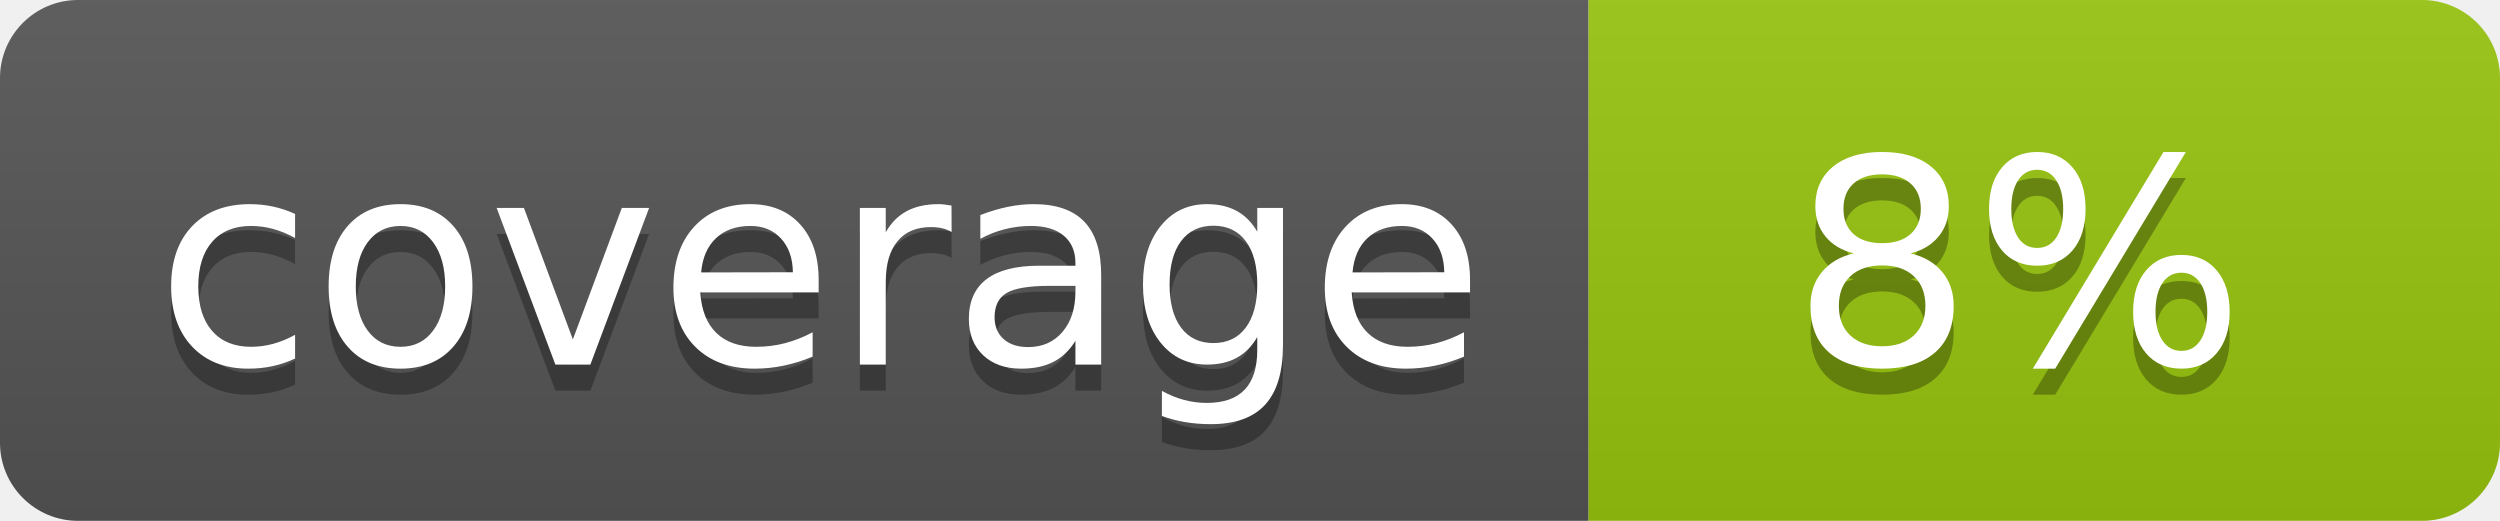
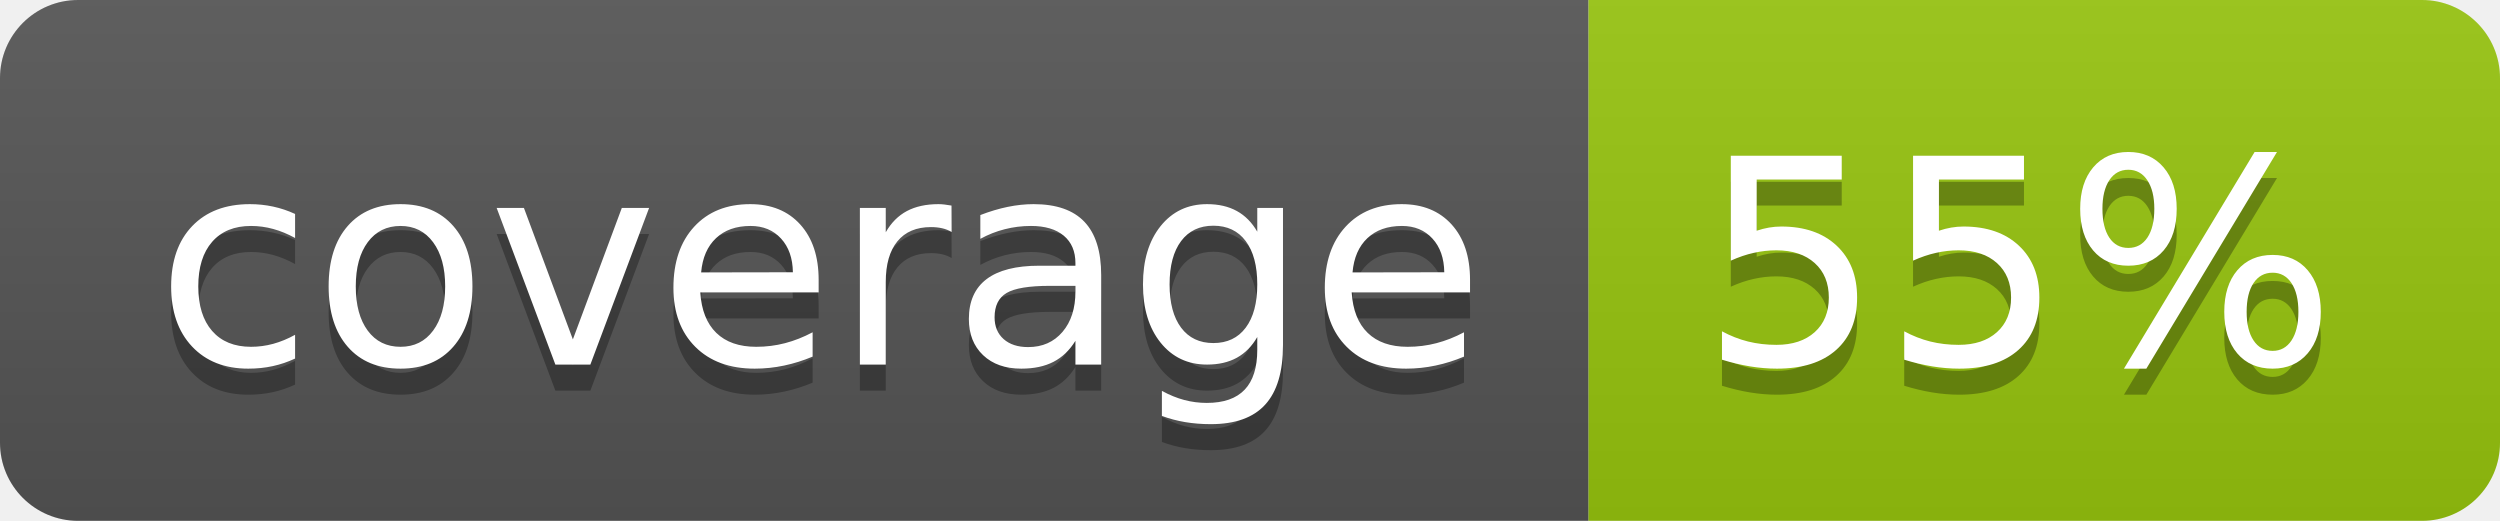
<svg xmlns="http://www.w3.org/2000/svg" width="96" height="20">
  <linearGradient id="b" x2="0" y2="100%">
    <stop offset="0" stop-color="#bbb" stop-opacity=".1" />
    <stop offset="1" stop-opacity=".1" />
  </linearGradient>
  <clipPath id="a">
    <rect width="96" height="20" rx="3" fill="#fff" />
  </clipPath>
  <g clip-path="url(#a)">
    <path fill="#555" d="M0 0h61v20H0z" />
    <path fill="#97C50F" d="M61 0h35v20H61z" />
    <path fill="url(#b)" d="M0 0h96v20H0z" />
  </g>
  <g fill="#fff" text-anchor="middle" font-family="DejaVu Sans,Verdana,Geneva,sans-serif" font-size="110">
    <text x="315" y="150" fill="#010101" fill-opacity=".3" transform="scale(.1)" textLength="510">coverage</text>
    <text x="315" y="140" transform="scale(.1)" textLength="510">coverage</text>
-     <text x="775" y="150" fill="#010101" fill-opacity=".3" transform="scale(.1)" textLength="250">8%</text>
-     <text x="775" y="140" transform="scale(.1)" textLength="250">8%</text>
+     <text x="775" y="150" fill="#010101" fill-opacity=".3" transform="scale(.1)" textLength="250">55%</text>
+     <text x="775" y="140" transform="scale(.1)" textLength="250">55%</text>
  </g>
</svg>
